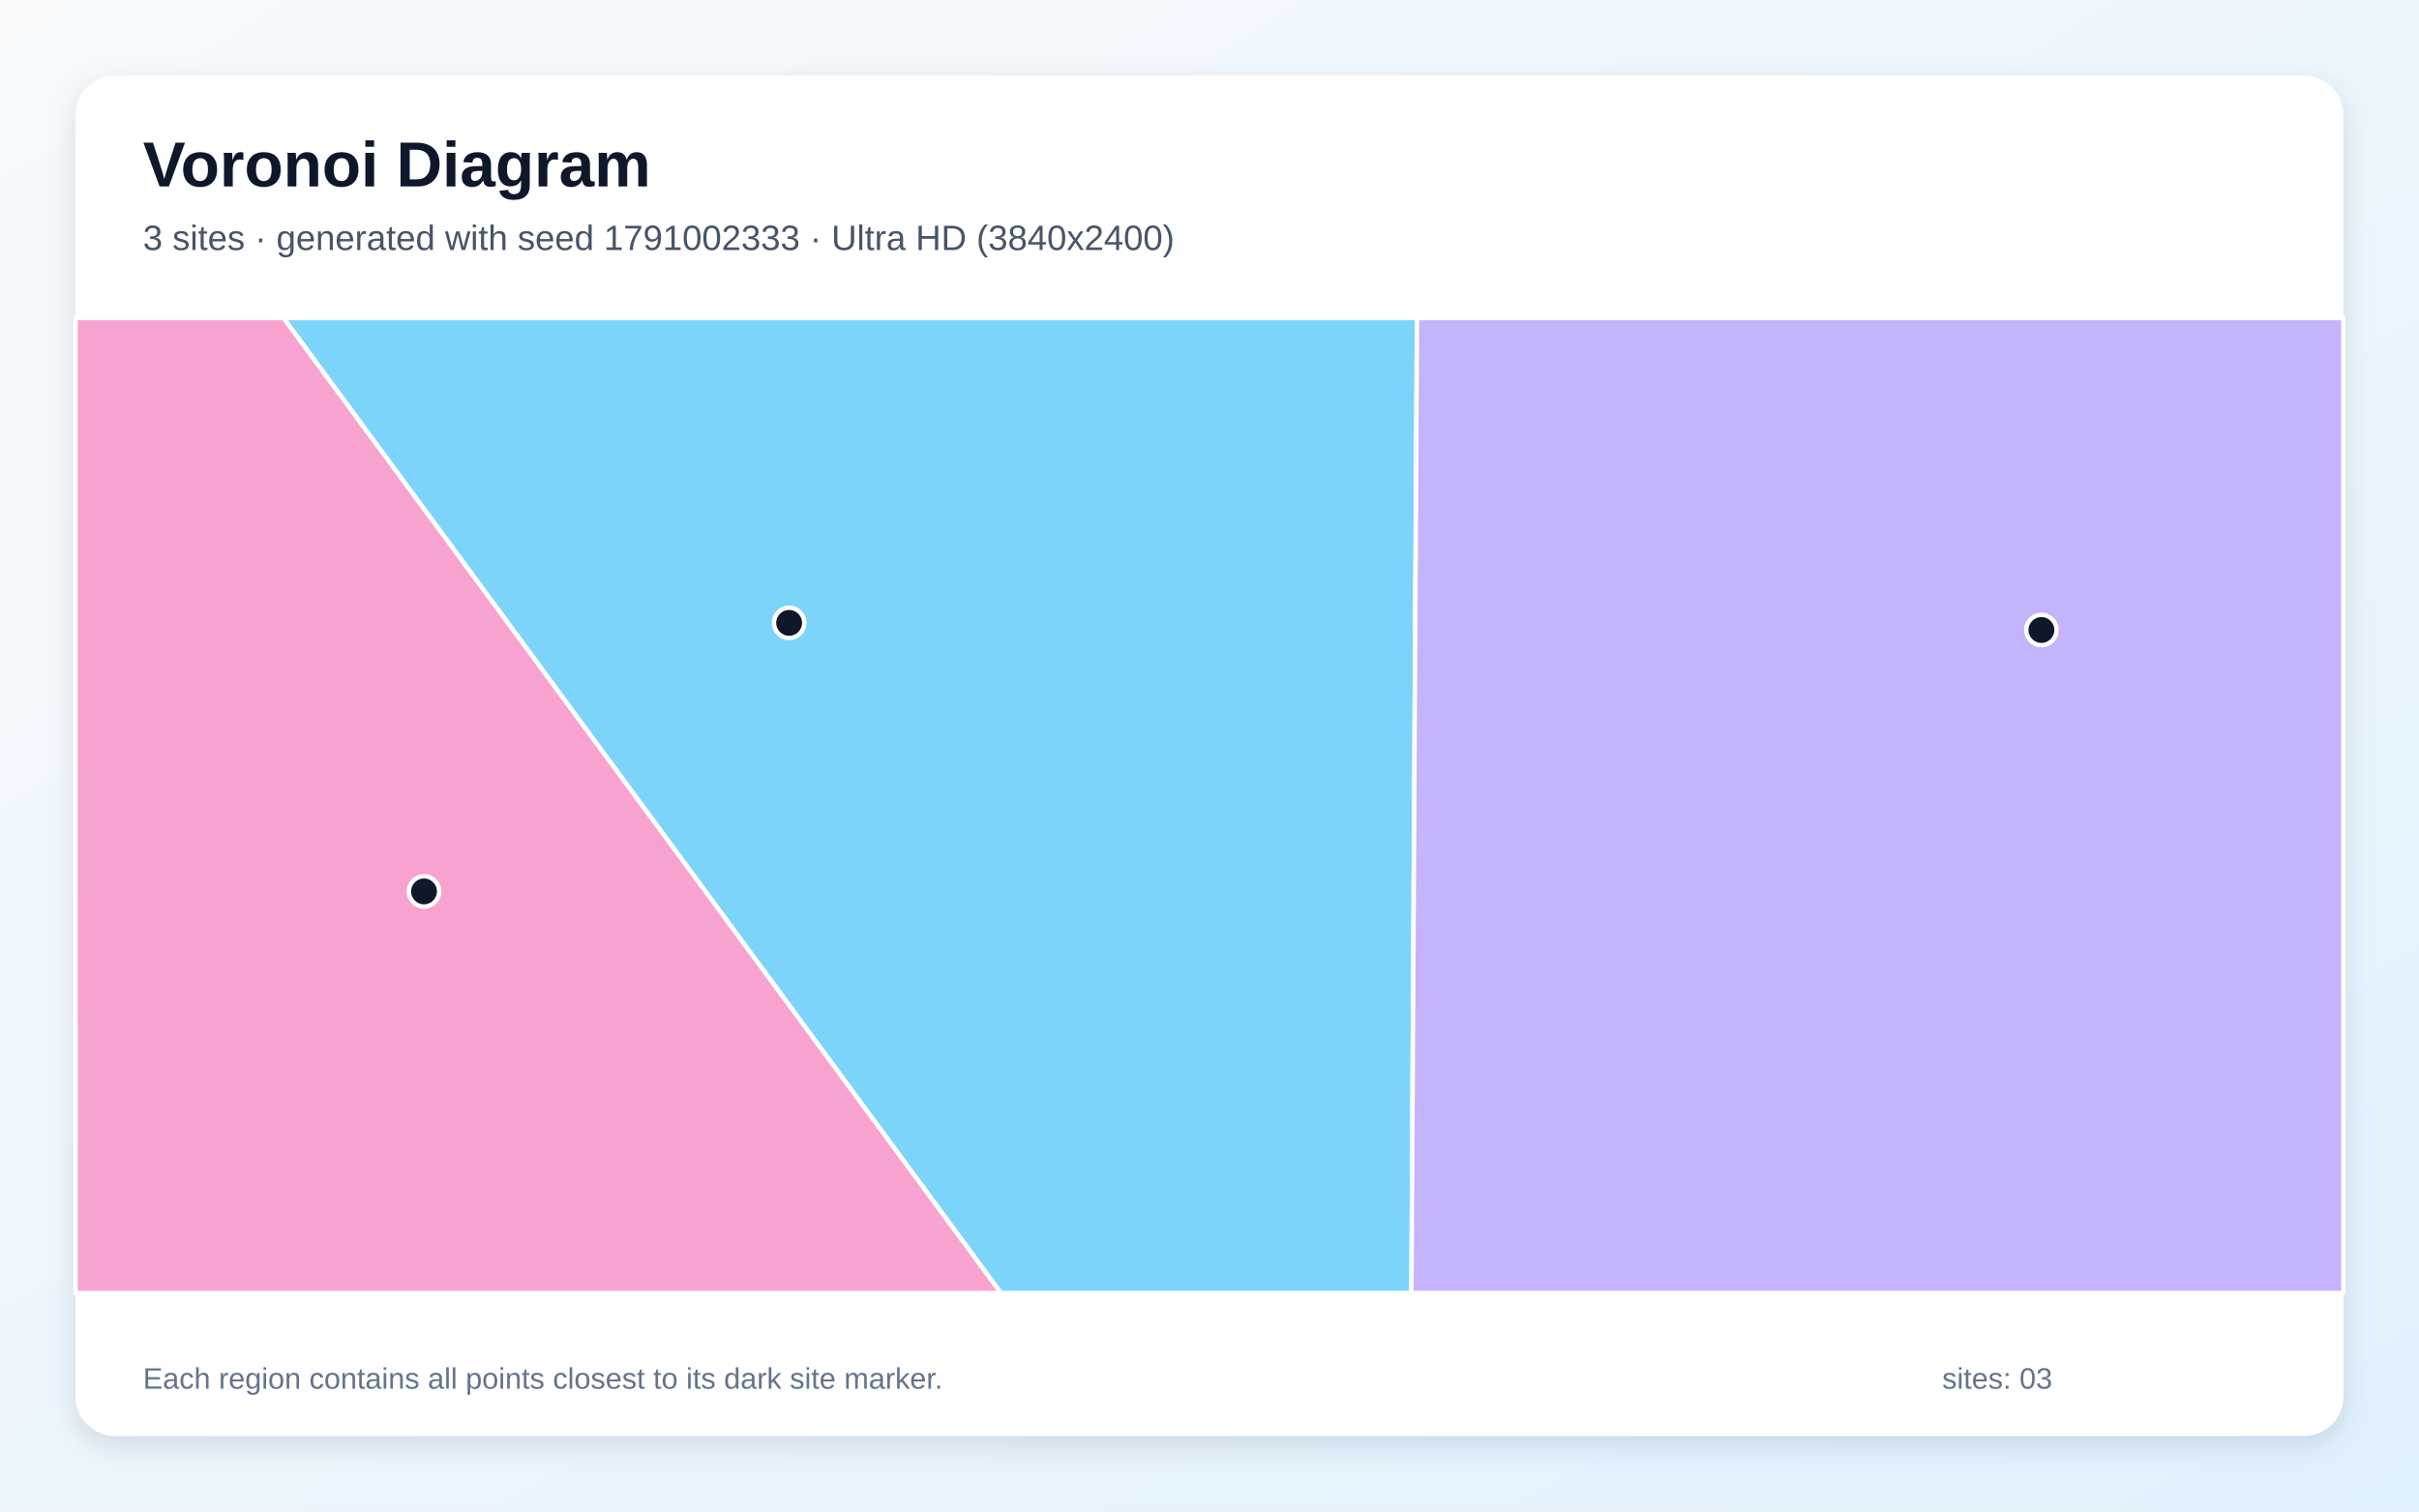
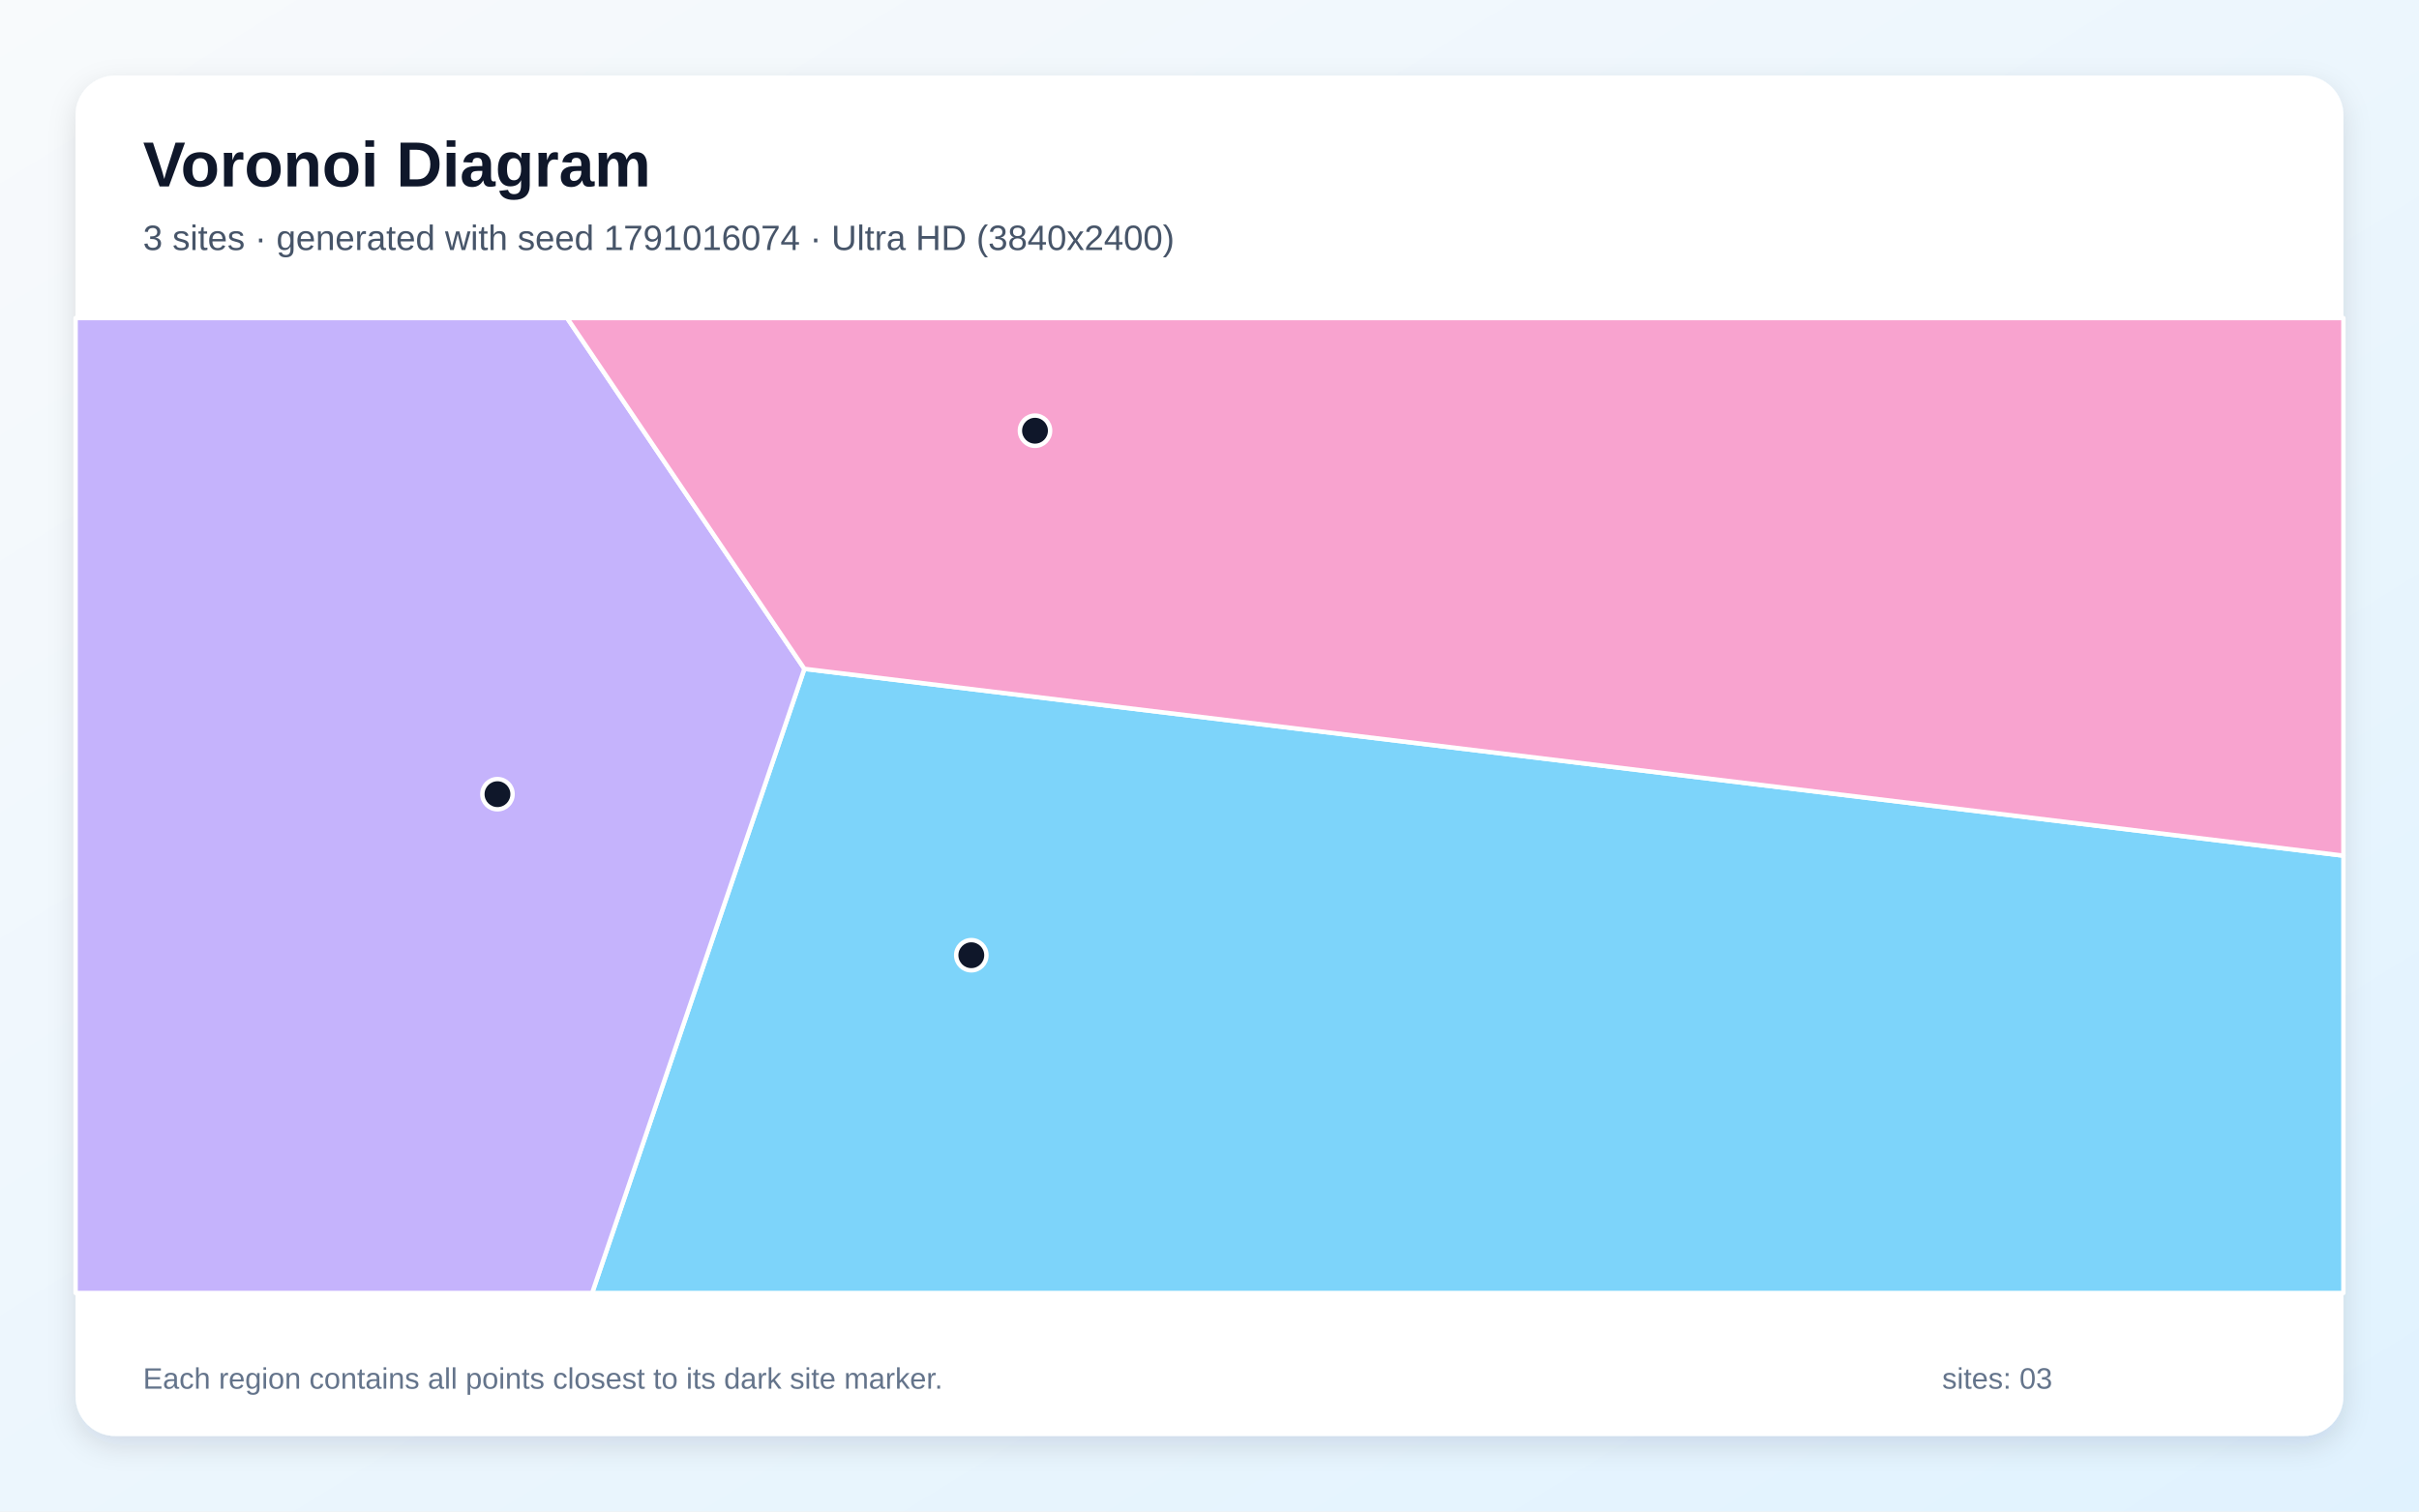
<svg xmlns="http://www.w3.org/2000/svg" width="3840" height="2400" viewBox="0 0 3840 2400" role="img" aria-labelledby="title description">
  <defs>
    <linearGradient id="background" x1="0" y1="0" x2="1" y2="1">
      <stop stop-color="#F8FAFC" />
      <stop offset="1" stop-color="#E0F2FE" />
    </linearGradient>
    <filter id="shadow" x="-5%" y="-5%" width="110%" height="110%">
      <feDropShadow dx="0" dy="15" stdDeviation="22" flood-color="#0F172A" flood-opacity=".12" />
    </filter>
  </defs>
  <rect width="3840" height="2400" fill="url(#background)" />
  <rect x="120" y="120" width="3600" height="2160" rx="63" fill="#FFFFFF" filter="url(#shadow)" />
  <g font-family="Arial, sans-serif">
    <text x="227" y="296" font-size="101" font-weight="700" fill="#0F172A">Voronoi Diagram</text>
-     <text x="227" y="397" font-size="56" fill="#475569">3 sites · generated with seed 1791002333 · Ultra HD (3840x2400)</text>
+     <text x="227" y="397" font-size="56" fill="#475569">3 sites · generated with seed 1791016074 · Ultra HD (3840x2400)</text>
  </g>
  <g stroke="#FFFFFF" stroke-width="7" stroke-linejoin="round">
-     <polygon points="450.0,505.0 2249.4,505.0 2240.6,2053.0 1588.8,2053.0" fill="#38BDF8" fill-opacity="0.65" />
-     <polygon points="2249.4,505.0 3720.0,505.0 3720.0,2053.0 2240.6,2053.0" fill="#A78BFA" fill-opacity="0.65" />
-     <polygon points="120.0,505.0 450.0,505.0 1588.8,2053.0 120.0,2053.0" fill="#F472B6" fill-opacity="0.65" />
+     <polygon points="1276.9,1062.0 3720.0,1358.6 3720.0,2053.0 940.0,2053.0" fill="#38BDF8" fill-opacity="0.65" />
+     <polygon points="120.0,505.0 900.3,505.0 1276.9,1062.0 940.0,2053.0 120.0,2053.0" fill="#A78BFA" fill-opacity="0.65" />
+     <polygon points="1276.9,1062.0 900.3,505.0 3720.0,505.0 3720.0,1358.6" fill="#F472B6" fill-opacity="0.65" />
  </g>
  <g>
-     <circle cx="1252.7" cy="989.0" r="24" fill="#0F172A" stroke="#FFFFFF" stroke-width="7" />
-     <circle cx="3240.6" cy="1000.3" r="24" fill="#0F172A" stroke="#FFFFFF" stroke-width="7" />
-     <circle cx="673.1" cy="1415.4" r="24" fill="#0F172A" stroke="#FFFFFF" stroke-width="7" />
+     <circle cx="1541.9" cy="1516.7" r="24" fill="#0F172A" stroke="#FFFFFF" stroke-width="7" />
+     <circle cx="789.7" cy="1261.0" r="24" fill="#0F172A" stroke="#FFFFFF" stroke-width="7" />
+     <circle cx="1643.0" cy="683.9" r="24" fill="#0F172A" stroke="#FFFFFF" stroke-width="7" />
  </g>
  <g font-family="Arial, sans-serif" font-size="47" fill="#64748B">
    <text x="227" y="2205">Each region contains all points closest to its dark site marker.</text>
    <text x="3083" y="2205">sites: 03</text>
  </g>
</svg>
